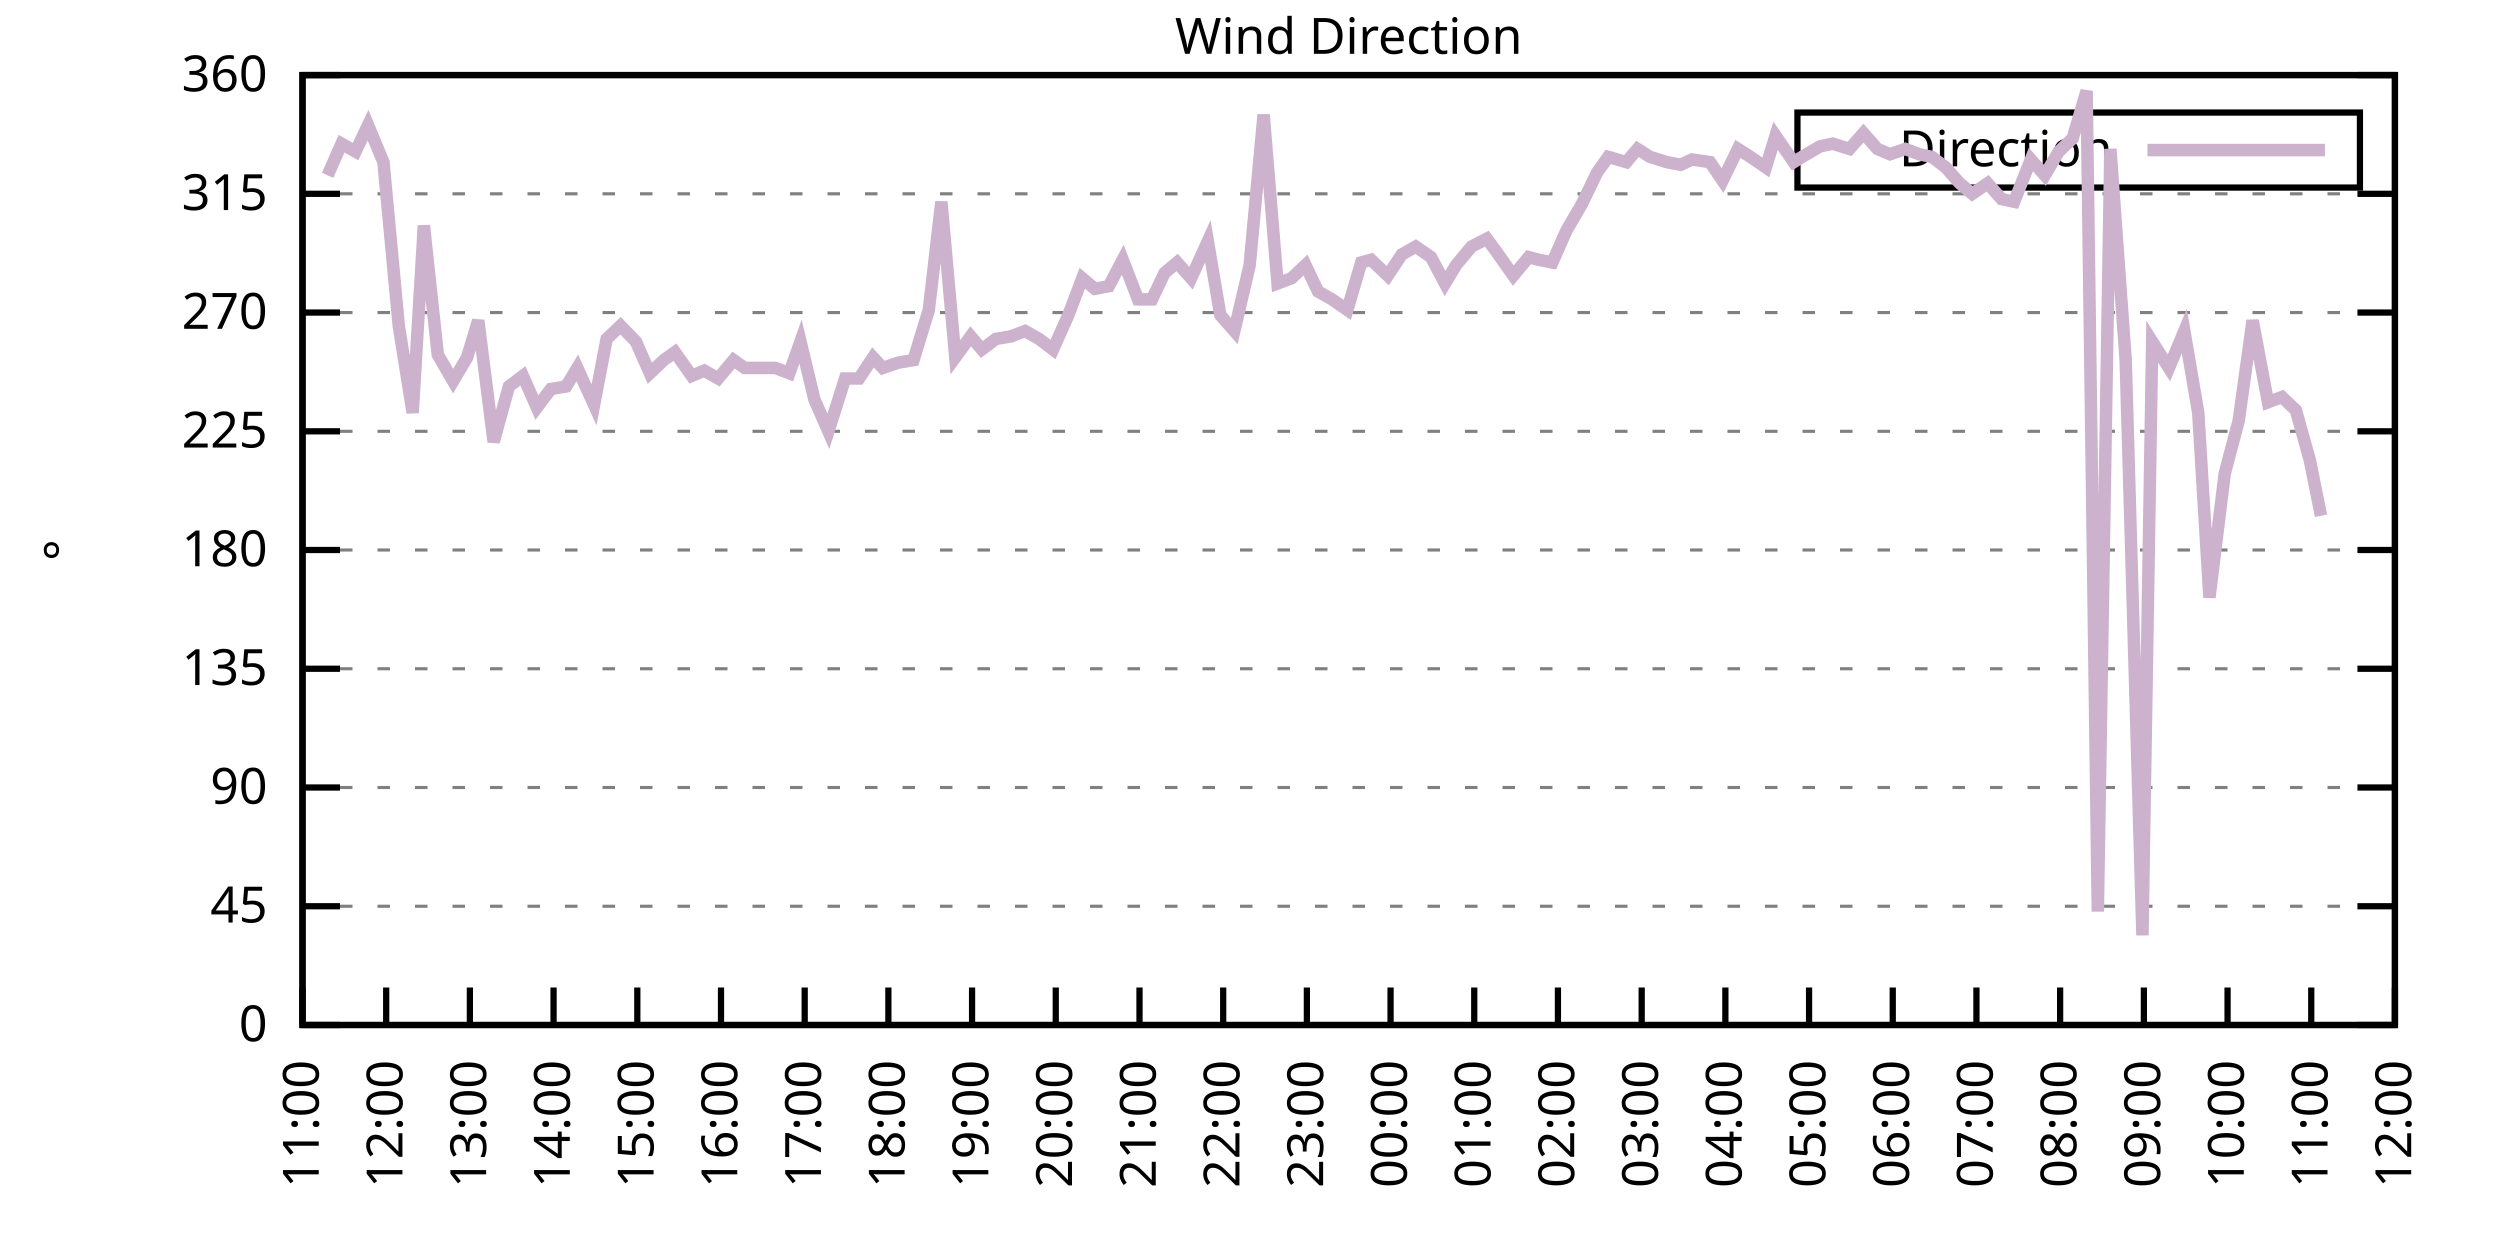
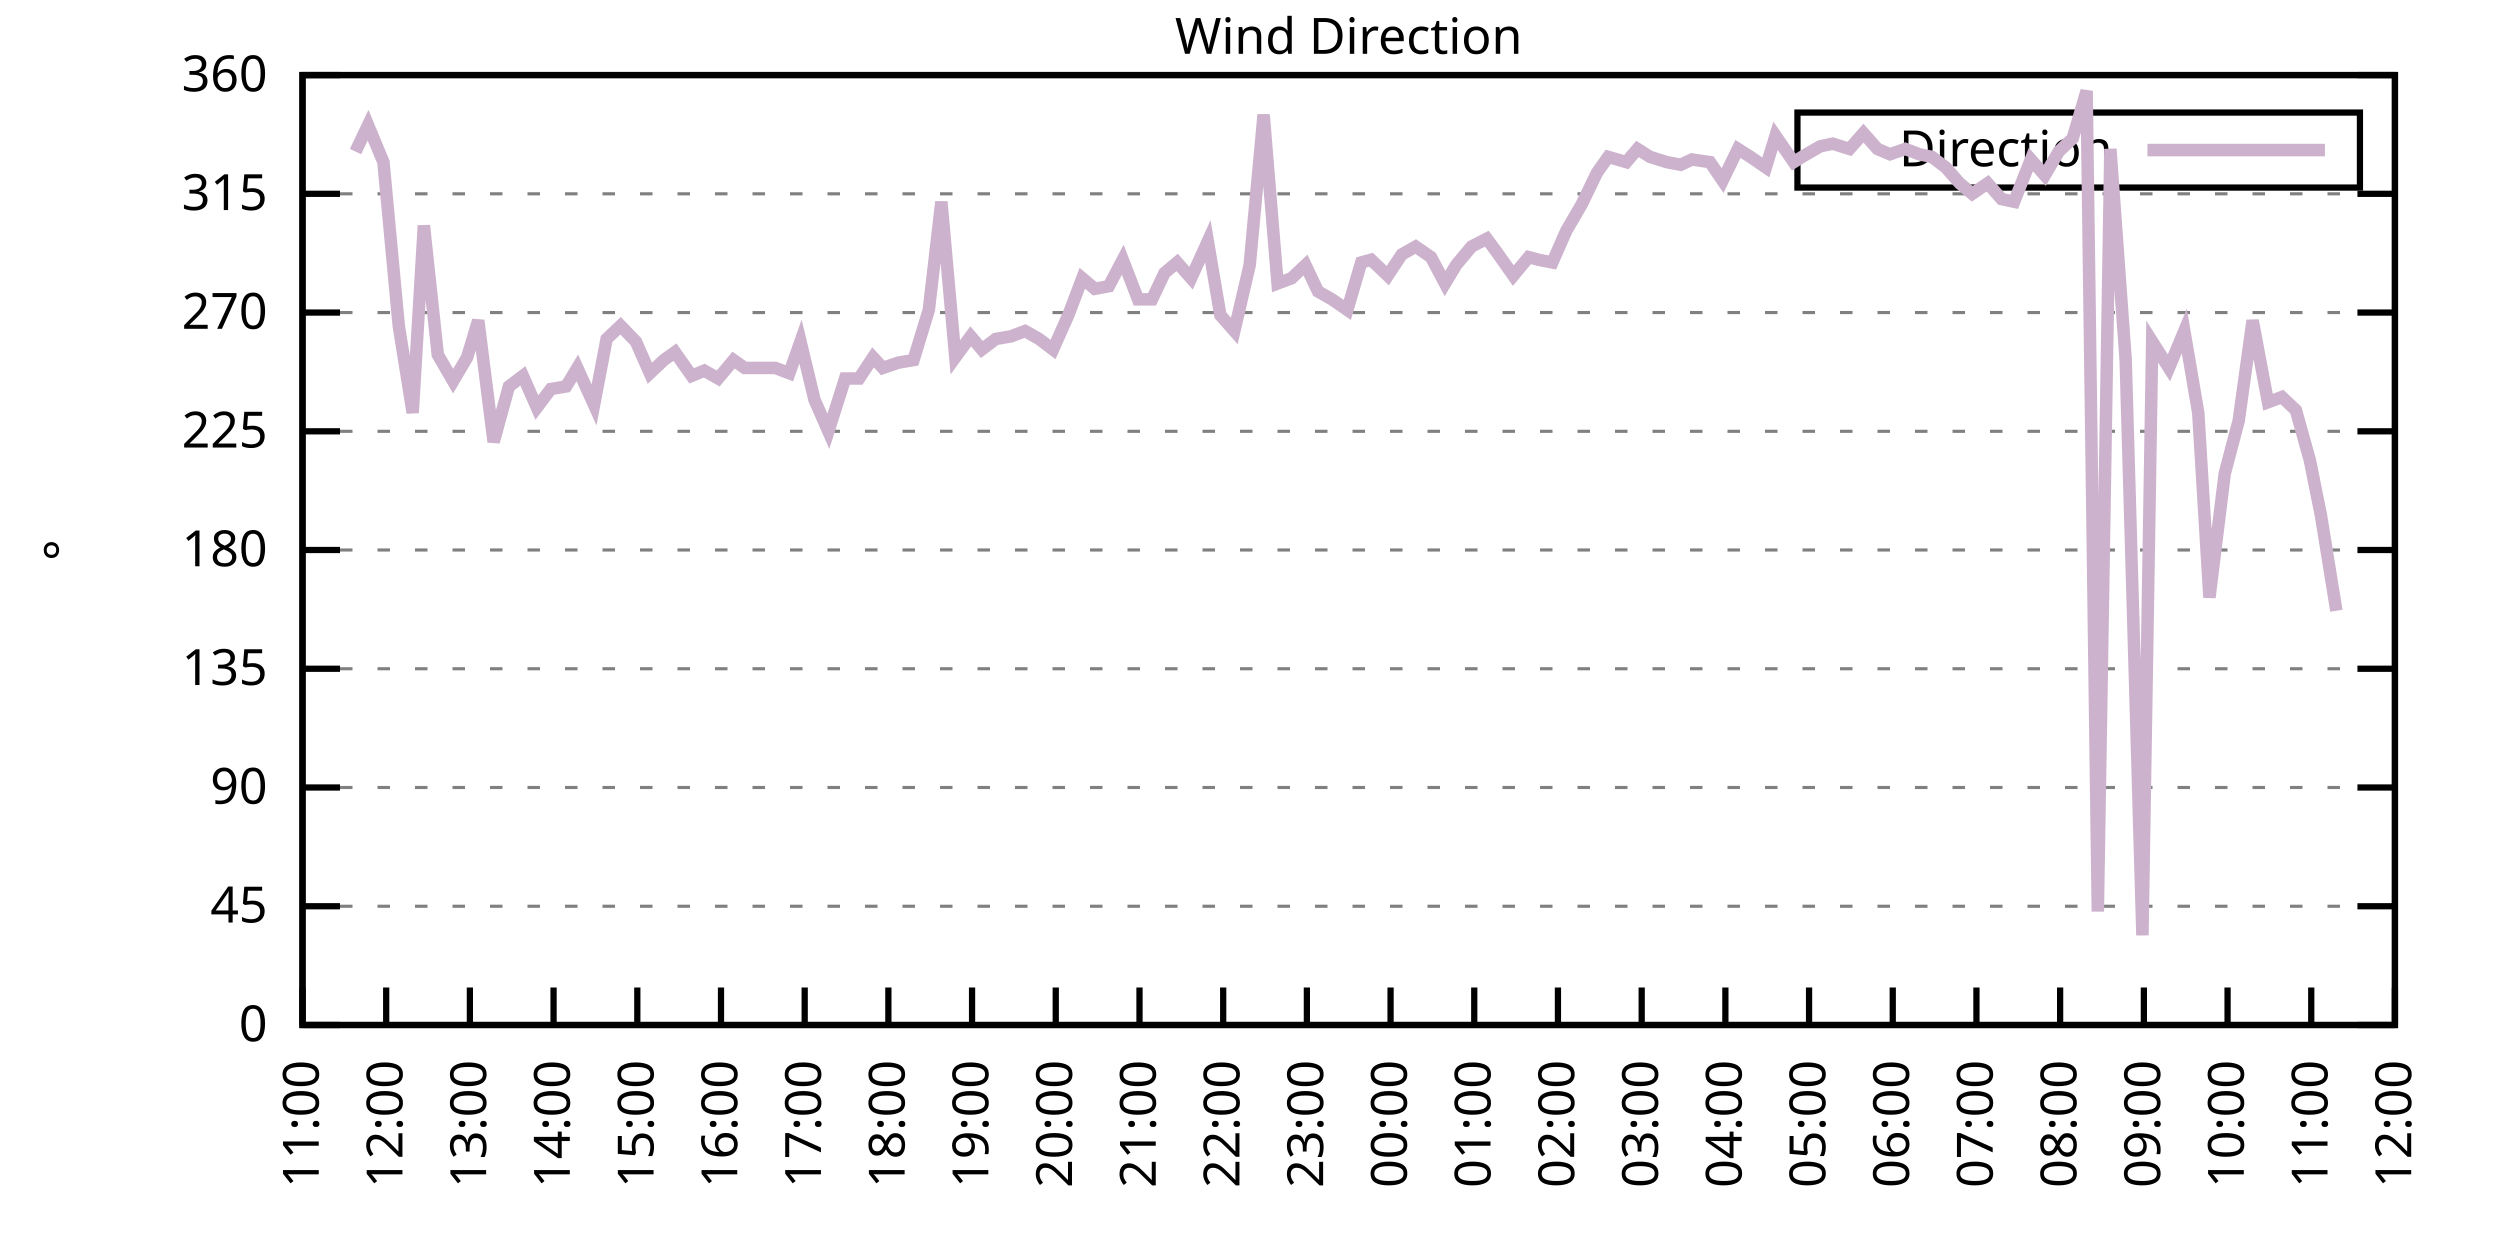
<svg xmlns="http://www.w3.org/2000/svg" xmlns:xlink="http://www.w3.org/1999/xlink" width="400" height="200" viewBox="0 0 400 200">
  <g id="gnuplot_canvas">
    <rect x="0" y="0" width="400" height="200" fill="none" />
    <defs>
      <circle id="gpDot" r="0.5" stroke-width="0.5" stroke="currentColor" />
      <path id="gpPt0" stroke-width="0.333" stroke="currentColor" d="M-1,0 h2 M0,-1 v2" />
      <path id="gpPt1" stroke-width="0.333" stroke="currentColor" d="M-1,-1 L1,1 M1,-1 L-1,1" />
      <path id="gpPt2" stroke-width="0.333" stroke="currentColor" d="M-1,0 L1,0 M0,-1 L0,1 M-1,-1 L1,1 M-1,1 L1,-1" />
      <rect id="gpPt3" stroke-width="0.333" stroke="currentColor" x="-1" y="-1" width="2" height="2" />
      <rect id="gpPt4" stroke-width="0.333" stroke="currentColor" fill="currentColor" x="-1" y="-1" width="2" height="2" />
      <circle id="gpPt5" stroke-width="0.333" stroke="currentColor" cx="0" cy="0" r="1" />
      <use xlink:href="#gpPt5" id="gpPt6" fill="currentColor" stroke="none" />
      <path id="gpPt7" stroke-width="0.333" stroke="currentColor" d="M0,-1.33 L-1.33,0.67 L1.33,0.67 z" />
      <use xlink:href="#gpPt7" id="gpPt8" fill="currentColor" stroke="none" />
      <use xlink:href="#gpPt7" id="gpPt9" stroke="currentColor" transform="rotate(180)" />
      <use xlink:href="#gpPt9" id="gpPt10" fill="currentColor" stroke="none" />
      <use xlink:href="#gpPt3" id="gpPt11" stroke="currentColor" transform="rotate(45)" />
      <use xlink:href="#gpPt11" id="gpPt12" fill="currentColor" stroke="none" />
      <path id="gpPt13" stroke-width="0.333" stroke="currentColor" d="M0,1.330 L1.265,0.411 L0.782,-1.067 L-0.782,-1.076 L-1.265,0.411 z" />
      <use xlink:href="#gpPt13" id="gpPt14" fill="currentColor" stroke="none" />
      <filter id="textbox" filterUnits="objectBoundingBox" x="0" y="0" height="1" width="1">
        <feFlood flood-color="white" flood-opacity="1" result="bgnd" />
        <feComposite in="SourceGraphic" in2="bgnd" operator="atop" />
      </filter>
      <filter id="greybox" filterUnits="objectBoundingBox" x="0" y="0" height="1" width="1">
        <feFlood flood-color="lightgrey" flood-opacity="1" result="grey" />
        <feComposite in="SourceGraphic" in2="grey" operator="atop" />
      </filter>
    </defs>
    <g fill="none" color="white" stroke="currentColor" stroke-width="1.00" stroke-linecap="butt" stroke-linejoin="miter">
</g>
    <g fill="none" color="black" stroke="currentColor" stroke-width="1.00" stroke-linecap="butt" stroke-linejoin="miter">
      <g stroke="none" shape-rendering="crispEdges">
        <polygon fill="rgb(255, 255, 255)" points="48.40,164.00 383.18,164.00 383.18,12.02 48.40,12.02 " />
      </g>
    </g>
    <g fill="none" color="black" stroke="currentColor" stroke-width="1.00" stroke-linecap="butt" stroke-linejoin="miter">
</g>
    <g fill="none" color="black" stroke="black" stroke-width="0.50" stroke-linecap="butt" stroke-linejoin="miter">
</g>
    <g fill="none" color="gray" stroke="currentColor" stroke-width="0.50" stroke-linecap="butt" stroke-linejoin="miter">
      <path stroke="gray" stroke-dasharray="2,4" class="gridline" d="M48.40,164.00 L383.19,164.00  " />
    </g>
    <g fill="none" color="gray" stroke="gray" stroke-width="1.00" stroke-linecap="butt" stroke-linejoin="miter">
</g>
    <g fill="none" color="black" stroke="currentColor" stroke-width="1.00" stroke-linecap="butt" stroke-linejoin="miter">
      <path stroke="black" d="M48.40,164.00 L54.40,164.00 M383.19,164.00 L377.19,164.00  " />
      <g transform="translate(42.80,166.60)" stroke="none" fill="black" font-family="Sans" font-size="8.00" text-anchor="end">
        <text>
          <tspan font-family="Sans"> 0</tspan>
        </text>
      </g>
    </g>
    <g fill="none" color="black" stroke="currentColor" stroke-width="1.00" stroke-linecap="butt" stroke-linejoin="miter">
</g>
    <g fill="none" color="black" stroke="black" stroke-width="0.50" stroke-linecap="butt" stroke-linejoin="miter">
</g>
    <g fill="none" color="gray" stroke="currentColor" stroke-width="0.50" stroke-linecap="butt" stroke-linejoin="miter">
      <path stroke="gray" stroke-dasharray="2,4" class="gridline" d="M48.40,145.00 L383.19,145.00  " />
    </g>
    <g fill="none" color="gray" stroke="gray" stroke-width="1.00" stroke-linecap="butt" stroke-linejoin="miter">
</g>
    <g fill="none" color="black" stroke="currentColor" stroke-width="1.00" stroke-linecap="butt" stroke-linejoin="miter">
      <path stroke="black" d="M48.40,145.00 L54.40,145.00 M383.19,145.00 L377.19,145.00  " />
      <g transform="translate(42.80,147.60)" stroke="none" fill="black" font-family="Sans" font-size="8.00" text-anchor="end">
        <text>
          <tspan font-family="Sans"> 45</tspan>
        </text>
      </g>
    </g>
    <g fill="none" color="black" stroke="currentColor" stroke-width="1.00" stroke-linecap="butt" stroke-linejoin="miter">
</g>
    <g fill="none" color="black" stroke="black" stroke-width="0.50" stroke-linecap="butt" stroke-linejoin="miter">
</g>
    <g fill="none" color="gray" stroke="currentColor" stroke-width="0.50" stroke-linecap="butt" stroke-linejoin="miter">
      <path stroke="gray" stroke-dasharray="2,4" class="gridline" d="M48.40,126.00 L383.19,126.00  " />
    </g>
    <g fill="none" color="gray" stroke="gray" stroke-width="1.00" stroke-linecap="butt" stroke-linejoin="miter">
</g>
    <g fill="none" color="black" stroke="currentColor" stroke-width="1.00" stroke-linecap="butt" stroke-linejoin="miter">
      <path stroke="black" d="M48.40,126.00 L54.40,126.00 M383.19,126.00 L377.19,126.00  " />
      <g transform="translate(42.80,128.60)" stroke="none" fill="black" font-family="Sans" font-size="8.00" text-anchor="end">
        <text>
          <tspan font-family="Sans"> 90</tspan>
        </text>
      </g>
    </g>
    <g fill="none" color="black" stroke="currentColor" stroke-width="1.00" stroke-linecap="butt" stroke-linejoin="miter">
</g>
    <g fill="none" color="black" stroke="black" stroke-width="0.50" stroke-linecap="butt" stroke-linejoin="miter">
</g>
    <g fill="none" color="gray" stroke="currentColor" stroke-width="0.50" stroke-linecap="butt" stroke-linejoin="miter">
      <path stroke="gray" stroke-dasharray="2,4" class="gridline" d="M48.40,107.00 L383.19,107.00  " />
    </g>
    <g fill="none" color="gray" stroke="gray" stroke-width="1.00" stroke-linecap="butt" stroke-linejoin="miter">
</g>
    <g fill="none" color="black" stroke="currentColor" stroke-width="1.00" stroke-linecap="butt" stroke-linejoin="miter">
      <path stroke="black" d="M48.40,107.00 L54.40,107.00 M383.19,107.00 L377.19,107.00  " />
      <g transform="translate(42.80,109.60)" stroke="none" fill="black" font-family="Sans" font-size="8.00" text-anchor="end">
        <text>
          <tspan font-family="Sans"> 135</tspan>
        </text>
      </g>
    </g>
    <g fill="none" color="black" stroke="currentColor" stroke-width="1.00" stroke-linecap="butt" stroke-linejoin="miter">
</g>
    <g fill="none" color="black" stroke="black" stroke-width="0.50" stroke-linecap="butt" stroke-linejoin="miter">
</g>
    <g fill="none" color="gray" stroke="currentColor" stroke-width="0.50" stroke-linecap="butt" stroke-linejoin="miter">
      <path stroke="gray" stroke-dasharray="2,4" class="gridline" d="M48.40,88.00 L383.19,88.00  " />
    </g>
    <g fill="none" color="gray" stroke="gray" stroke-width="1.00" stroke-linecap="butt" stroke-linejoin="miter">
</g>
    <g fill="none" color="black" stroke="currentColor" stroke-width="1.00" stroke-linecap="butt" stroke-linejoin="miter">
      <path stroke="black" d="M48.40,88.00 L54.40,88.00 M383.19,88.00 L377.19,88.00  " />
      <g transform="translate(42.80,90.60)" stroke="none" fill="black" font-family="Sans" font-size="8.00" text-anchor="end">
        <text>
          <tspan font-family="Sans"> 180</tspan>
        </text>
      </g>
    </g>
    <g fill="none" color="black" stroke="currentColor" stroke-width="1.00" stroke-linecap="butt" stroke-linejoin="miter">
</g>
    <g fill="none" color="black" stroke="black" stroke-width="0.50" stroke-linecap="butt" stroke-linejoin="miter">
</g>
    <g fill="none" color="gray" stroke="currentColor" stroke-width="0.50" stroke-linecap="butt" stroke-linejoin="miter">
      <path stroke="gray" stroke-dasharray="2,4" class="gridline" d="M48.40,69.01 L383.19,69.01  " />
    </g>
    <g fill="none" color="gray" stroke="gray" stroke-width="1.00" stroke-linecap="butt" stroke-linejoin="miter">
</g>
    <g fill="none" color="black" stroke="currentColor" stroke-width="1.00" stroke-linecap="butt" stroke-linejoin="miter">
      <path stroke="black" d="M48.40,69.01 L54.40,69.01 M383.19,69.01 L377.19,69.01  " />
      <g transform="translate(42.80,71.61)" stroke="none" fill="black" font-family="Sans" font-size="8.00" text-anchor="end">
        <text>
          <tspan font-family="Sans"> 225</tspan>
        </text>
      </g>
    </g>
    <g fill="none" color="black" stroke="currentColor" stroke-width="1.00" stroke-linecap="butt" stroke-linejoin="miter">
</g>
    <g fill="none" color="black" stroke="black" stroke-width="0.50" stroke-linecap="butt" stroke-linejoin="miter">
</g>
    <g fill="none" color="gray" stroke="currentColor" stroke-width="0.50" stroke-linecap="butt" stroke-linejoin="miter">
      <path stroke="gray" stroke-dasharray="2,4" class="gridline" d="M48.40,50.01 L383.19,50.01  " />
    </g>
    <g fill="none" color="gray" stroke="gray" stroke-width="1.00" stroke-linecap="butt" stroke-linejoin="miter">
</g>
    <g fill="none" color="black" stroke="currentColor" stroke-width="1.00" stroke-linecap="butt" stroke-linejoin="miter">
      <path stroke="black" d="M48.40,50.01 L54.40,50.01 M383.19,50.01 L377.19,50.01  " />
      <g transform="translate(42.80,52.61)" stroke="none" fill="black" font-family="Sans" font-size="8.00" text-anchor="end">
        <text>
          <tspan font-family="Sans"> 270</tspan>
        </text>
      </g>
    </g>
    <g fill="none" color="black" stroke="currentColor" stroke-width="1.00" stroke-linecap="butt" stroke-linejoin="miter">
</g>
    <g fill="none" color="black" stroke="black" stroke-width="0.50" stroke-linecap="butt" stroke-linejoin="miter">
</g>
    <g fill="none" color="gray" stroke="currentColor" stroke-width="0.50" stroke-linecap="butt" stroke-linejoin="miter">
      <path stroke="gray" stroke-dasharray="2,4" class="gridline" d="M48.40,31.01 L383.19,31.01  " />
    </g>
    <g fill="none" color="gray" stroke="gray" stroke-width="1.00" stroke-linecap="butt" stroke-linejoin="miter">
</g>
    <g fill="none" color="black" stroke="currentColor" stroke-width="1.00" stroke-linecap="butt" stroke-linejoin="miter">
      <path stroke="black" d="M48.40,31.01 L54.40,31.01 M383.19,31.01 L377.19,31.01  " />
      <g transform="translate(42.80,33.61)" stroke="none" fill="black" font-family="Sans" font-size="8.00" text-anchor="end">
        <text>
          <tspan font-family="Sans"> 315</tspan>
        </text>
      </g>
    </g>
    <g fill="none" color="black" stroke="currentColor" stroke-width="1.00" stroke-linecap="butt" stroke-linejoin="miter">
</g>
    <g fill="none" color="black" stroke="black" stroke-width="0.50" stroke-linecap="butt" stroke-linejoin="miter">
</g>
    <g fill="none" color="gray" stroke="currentColor" stroke-width="0.50" stroke-linecap="butt" stroke-linejoin="miter">
      <path stroke="gray" stroke-dasharray="2,4" class="gridline" d="M48.40,12.01 L383.19,12.01  " />
    </g>
    <g fill="none" color="gray" stroke="gray" stroke-width="1.00" stroke-linecap="butt" stroke-linejoin="miter">
</g>
    <g fill="none" color="black" stroke="currentColor" stroke-width="1.00" stroke-linecap="butt" stroke-linejoin="miter">
      <path stroke="black" d="M48.40,12.01 L54.40,12.01 M383.19,12.01 L377.19,12.01  " />
      <g transform="translate(42.80,14.61)" stroke="none" fill="black" font-family="Sans" font-size="8.00" text-anchor="end">
        <text>
          <tspan font-family="Sans"> 360</tspan>
        </text>
      </g>
    </g>
    <g fill="none" color="black" stroke="currentColor" stroke-width="1.00" stroke-linecap="butt" stroke-linejoin="miter">
      <path stroke="black" d="M48.40,164.00 L48.40,158.00  " />
      <g transform="translate(51.00,169.60) rotate(270.00)" stroke="none" fill="black" font-family="Sans" font-size="8.00" text-anchor="end">
        <text>
          <tspan font-family="Sans">11:00</tspan>
        </text>
      </g>
    </g>
    <g fill="none" color="black" stroke="currentColor" stroke-width="1.00" stroke-linecap="butt" stroke-linejoin="miter">
      <path stroke="black" d="M61.79,164.00 L61.79,158.00  " />
      <g transform="translate(64.39,169.60) rotate(270.00)" stroke="none" fill="black" font-family="Sans" font-size="8.00" text-anchor="end">
        <text>
          <tspan font-family="Sans">12:00</tspan>
        </text>
      </g>
    </g>
    <g fill="none" color="black" stroke="currentColor" stroke-width="1.00" stroke-linecap="butt" stroke-linejoin="miter">
      <path stroke="black" d="M75.18,164.00 L75.18,158.00  " />
      <g transform="translate(77.78,169.60) rotate(270.00)" stroke="none" fill="black" font-family="Sans" font-size="8.00" text-anchor="end">
        <text>
          <tspan font-family="Sans">13:00</tspan>
        </text>
      </g>
    </g>
    <g fill="none" color="black" stroke="currentColor" stroke-width="1.00" stroke-linecap="butt" stroke-linejoin="miter">
      <path stroke="black" d="M88.57,164.00 L88.57,158.00  " />
      <g transform="translate(91.17,169.60) rotate(270.00)" stroke="none" fill="black" font-family="Sans" font-size="8.00" text-anchor="end">
        <text>
          <tspan font-family="Sans">14:00</tspan>
        </text>
      </g>
    </g>
    <g fill="none" color="black" stroke="currentColor" stroke-width="1.00" stroke-linecap="butt" stroke-linejoin="miter">
      <path stroke="black" d="M101.97,164.00 L101.97,158.00  " />
      <g transform="translate(104.57,169.60) rotate(270.00)" stroke="none" fill="black" font-family="Sans" font-size="8.00" text-anchor="end">
        <text>
          <tspan font-family="Sans">15:00</tspan>
        </text>
      </g>
    </g>
    <g fill="none" color="black" stroke="currentColor" stroke-width="1.00" stroke-linecap="butt" stroke-linejoin="miter">
      <path stroke="black" d="M115.36,164.00 L115.36,158.00  " />
      <g transform="translate(117.96,169.60) rotate(270.00)" stroke="none" fill="black" font-family="Sans" font-size="8.00" text-anchor="end">
        <text>
          <tspan font-family="Sans">16:00</tspan>
        </text>
      </g>
    </g>
    <g fill="none" color="black" stroke="currentColor" stroke-width="1.00" stroke-linecap="butt" stroke-linejoin="miter">
      <path stroke="black" d="M128.75,164.00 L128.75,158.00  " />
      <g transform="translate(131.35,169.60) rotate(270.00)" stroke="none" fill="black" font-family="Sans" font-size="8.00" text-anchor="end">
        <text>
          <tspan font-family="Sans">17:00</tspan>
        </text>
      </g>
    </g>
    <g fill="none" color="black" stroke="currentColor" stroke-width="1.00" stroke-linecap="butt" stroke-linejoin="miter">
      <path stroke="black" d="M142.14,164.00 L142.14,158.00  " />
      <g transform="translate(144.74,169.60) rotate(270.00)" stroke="none" fill="black" font-family="Sans" font-size="8.00" text-anchor="end">
        <text>
          <tspan font-family="Sans">18:00</tspan>
        </text>
      </g>
    </g>
    <g fill="none" color="black" stroke="currentColor" stroke-width="1.00" stroke-linecap="butt" stroke-linejoin="miter">
      <path stroke="black" d="M155.53,164.00 L155.53,158.00  " />
      <g transform="translate(158.13,169.60) rotate(270.00)" stroke="none" fill="black" font-family="Sans" font-size="8.00" text-anchor="end">
        <text>
          <tspan font-family="Sans">19:00</tspan>
        </text>
      </g>
    </g>
    <g fill="none" color="black" stroke="currentColor" stroke-width="1.00" stroke-linecap="butt" stroke-linejoin="miter">
      <path stroke="black" d="M168.92,164.00 L168.92,158.00  " />
      <g transform="translate(171.52,169.60) rotate(270.00)" stroke="none" fill="black" font-family="Sans" font-size="8.00" text-anchor="end">
        <text>
          <tspan font-family="Sans">20:00</tspan>
        </text>
      </g>
    </g>
    <g fill="none" color="black" stroke="currentColor" stroke-width="1.00" stroke-linecap="butt" stroke-linejoin="miter">
      <path stroke="black" d="M182.32,164.00 L182.32,158.00  " />
      <g transform="translate(184.92,169.60) rotate(270.00)" stroke="none" fill="black" font-family="Sans" font-size="8.00" text-anchor="end">
        <text>
          <tspan font-family="Sans">21:00</tspan>
        </text>
      </g>
    </g>
    <g fill="none" color="black" stroke="currentColor" stroke-width="1.00" stroke-linecap="butt" stroke-linejoin="miter">
      <path stroke="black" d="M195.71,164.00 L195.71,158.00  " />
      <g transform="translate(198.31,169.60) rotate(270.00)" stroke="none" fill="black" font-family="Sans" font-size="8.00" text-anchor="end">
        <text>
          <tspan font-family="Sans">22:00</tspan>
        </text>
      </g>
    </g>
    <g fill="none" color="black" stroke="currentColor" stroke-width="1.00" stroke-linecap="butt" stroke-linejoin="miter">
      <path stroke="black" d="M209.10,164.00 L209.10,158.00  " />
      <g transform="translate(211.70,169.60) rotate(270.00)" stroke="none" fill="black" font-family="Sans" font-size="8.00" text-anchor="end">
        <text>
          <tspan font-family="Sans">23:00</tspan>
        </text>
      </g>
    </g>
    <g fill="none" color="black" stroke="currentColor" stroke-width="1.00" stroke-linecap="butt" stroke-linejoin="miter">
      <path stroke="black" d="M222.49,164.00 L222.49,158.00  " />
      <g transform="translate(225.09,169.60) rotate(270.00)" stroke="none" fill="black" font-family="Sans" font-size="8.00" text-anchor="end">
        <text>
          <tspan font-family="Sans">00:00</tspan>
        </text>
      </g>
    </g>
    <g fill="none" color="black" stroke="currentColor" stroke-width="1.00" stroke-linecap="butt" stroke-linejoin="miter">
      <path stroke="black" d="M235.88,164.00 L235.88,158.00  " />
      <g transform="translate(238.48,169.60) rotate(270.00)" stroke="none" fill="black" font-family="Sans" font-size="8.00" text-anchor="end">
        <text>
          <tspan font-family="Sans">01:00</tspan>
        </text>
      </g>
    </g>
    <g fill="none" color="black" stroke="currentColor" stroke-width="1.00" stroke-linecap="butt" stroke-linejoin="miter">
      <path stroke="black" d="M249.27,164.00 L249.27,158.00  " />
      <g transform="translate(251.87,169.60) rotate(270.00)" stroke="none" fill="black" font-family="Sans" font-size="8.00" text-anchor="end">
        <text>
          <tspan font-family="Sans">02:00</tspan>
        </text>
      </g>
    </g>
    <g fill="none" color="black" stroke="currentColor" stroke-width="1.00" stroke-linecap="butt" stroke-linejoin="miter">
      <path stroke="black" d="M262.67,164.00 L262.67,158.00  " />
      <g transform="translate(265.27,169.60) rotate(270.00)" stroke="none" fill="black" font-family="Sans" font-size="8.00" text-anchor="end">
        <text>
          <tspan font-family="Sans">03:00</tspan>
        </text>
      </g>
    </g>
    <g fill="none" color="black" stroke="currentColor" stroke-width="1.00" stroke-linecap="butt" stroke-linejoin="miter">
      <path stroke="black" d="M276.06,164.00 L276.06,158.00  " />
      <g transform="translate(278.66,169.60) rotate(270.00)" stroke="none" fill="black" font-family="Sans" font-size="8.00" text-anchor="end">
        <text>
          <tspan font-family="Sans">04:00</tspan>
        </text>
      </g>
    </g>
    <g fill="none" color="black" stroke="currentColor" stroke-width="1.00" stroke-linecap="butt" stroke-linejoin="miter">
      <path stroke="black" d="M289.45,164.00 L289.45,158.00  " />
      <g transform="translate(292.05,169.60) rotate(270.00)" stroke="none" fill="black" font-family="Sans" font-size="8.00" text-anchor="end">
        <text>
          <tspan font-family="Sans">05:00</tspan>
        </text>
      </g>
    </g>
    <g fill="none" color="black" stroke="currentColor" stroke-width="1.00" stroke-linecap="butt" stroke-linejoin="miter">
      <path stroke="black" d="M302.84,164.00 L302.84,158.00  " />
      <g transform="translate(305.44,169.60) rotate(270.00)" stroke="none" fill="black" font-family="Sans" font-size="8.00" text-anchor="end">
        <text>
          <tspan font-family="Sans">06:00</tspan>
        </text>
      </g>
    </g>
    <g fill="none" color="black" stroke="currentColor" stroke-width="1.00" stroke-linecap="butt" stroke-linejoin="miter">
      <path stroke="black" d="M316.23,164.00 L316.23,158.00  " />
      <g transform="translate(318.83,169.60) rotate(270.00)" stroke="none" fill="black" font-family="Sans" font-size="8.00" text-anchor="end">
        <text>
          <tspan font-family="Sans">07:00</tspan>
        </text>
      </g>
    </g>
    <g fill="none" color="black" stroke="currentColor" stroke-width="1.00" stroke-linecap="butt" stroke-linejoin="miter">
      <path stroke="black" d="M329.62,164.00 L329.62,158.00  " />
      <g transform="translate(332.22,169.60) rotate(270.00)" stroke="none" fill="black" font-family="Sans" font-size="8.00" text-anchor="end">
        <text>
          <tspan font-family="Sans">08:00</tspan>
        </text>
      </g>
    </g>
    <g fill="none" color="black" stroke="currentColor" stroke-width="1.00" stroke-linecap="butt" stroke-linejoin="miter">
      <path stroke="black" d="M343.02,164.00 L343.02,158.00  " />
      <g transform="translate(345.62,169.60) rotate(270.00)" stroke="none" fill="black" font-family="Sans" font-size="8.00" text-anchor="end">
        <text>
          <tspan font-family="Sans">09:00</tspan>
        </text>
      </g>
    </g>
    <g fill="none" color="black" stroke="currentColor" stroke-width="1.00" stroke-linecap="butt" stroke-linejoin="miter">
      <path stroke="black" d="M356.41,164.00 L356.41,158.00  " />
      <g transform="translate(359.01,169.60) rotate(270.00)" stroke="none" fill="black" font-family="Sans" font-size="8.00" text-anchor="end">
        <text>
          <tspan font-family="Sans">10:00</tspan>
        </text>
      </g>
    </g>
    <g fill="none" color="black" stroke="currentColor" stroke-width="1.00" stroke-linecap="butt" stroke-linejoin="miter">
      <path stroke="black" d="M369.80,164.00 L369.80,158.00  " />
      <g transform="translate(372.40,169.60) rotate(270.00)" stroke="none" fill="black" font-family="Sans" font-size="8.00" text-anchor="end">
        <text>
          <tspan font-family="Sans">11:00</tspan>
        </text>
      </g>
    </g>
    <g fill="none" color="black" stroke="currentColor" stroke-width="1.00" stroke-linecap="butt" stroke-linejoin="miter">
      <path stroke="black" d="M383.19,164.00 L383.19,158.00  " />
      <g transform="translate(385.79,169.60) rotate(270.00)" stroke="none" fill="black" font-family="Sans" font-size="8.00" text-anchor="end">
        <text>
          <tspan font-family="Sans">12:00</tspan>
        </text>
      </g>
    </g>
    <g fill="none" color="black" stroke="currentColor" stroke-width="1.00" stroke-linecap="butt" stroke-linejoin="miter">
</g>
    <g fill="none" color="black" stroke="currentColor" stroke-width="1.00" stroke-linecap="butt" stroke-linejoin="miter">
      <path stroke="black" d="M48.40,12.01 L48.40,164.00 L383.19,164.00 L383.19,12.01 L48.40,12.01 Z  " />
    </g>
    <g fill="none" color="black" stroke="currentColor" stroke-width="1.00" stroke-linecap="butt" stroke-linejoin="miter">
</g>
    <g fill="none" color="black" stroke="currentColor" stroke-width="1.00" stroke-linecap="butt" stroke-linejoin="miter">
      <path stroke="black" d="M287.59,30.01 L287.59,18.01 L377.59,18.01 L377.59,30.01 L287.59,30.01 Z  " />
    </g>
    <g id="Wind_direction_plot_1">
      <g fill="none" color="white" stroke="black" stroke-width="2.00" stroke-linecap="butt" stroke-linejoin="miter">
</g>
      <g fill="none" color="black" stroke="currentColor" stroke-width="2.00" stroke-linecap="butt" stroke-linejoin="miter">
        <g transform="translate(337.99,26.61)" stroke="none" fill="black" font-family="Sans" font-size="8.00" text-anchor="end">
          <text>
            <tspan font-family="Sans">Direction</tspan>
          </text>
        </g>
      </g>
      <g fill="none" color="black" stroke="currentColor" stroke-width="2.00" stroke-linecap="butt" stroke-linejoin="miter">
-         <path stroke="rgb(204, 178, 204)" d="M343.59,24.01 L371.99,24.01 M52.42,28.05 L54.65,22.99 L56.88,24.25 L58.89,20.03 L61.35,25.94 L63.80,52.12   L66.03,66.05 L67.82,36.08 L70.05,56.76 L72.50,60.98 L74.74,57.18 L76.52,51.27 L78.98,70.70 L81.43,61.83   L83.66,60.14 L85.90,65.21 L88.13,62.25 L90.58,61.83 L92.37,58.87 L95.05,64.78 L97.06,54.23 L99.29,52.12   L101.74,54.65 L103.98,59.72 L106.21,57.61 L107.99,56.34 L110.67,60.14 L112.68,59.30 L114.91,60.56 L117.37,57.61   L119.15,58.87 L121.61,58.87 L124.06,58.87 L126.29,59.72 L128.08,54.65 L130.31,63.94 L132.54,69.01 L135.22,60.56   L137.45,60.56 L139.69,57.18 L141.25,58.87 L143.70,58.03 L146.16,57.61 L148.61,49.59 L150.62,32.28 L152.85,57.18   L155.31,53.81 L157.10,55.92 L159.33,54.23 L161.78,53.81 L164.01,52.96 L166.25,54.23 L168.48,55.92 L170.93,50.43   L173.17,44.52 L175.17,46.21 L177.41,45.79 L179.64,41.56 L182.09,47.90 L184.32,47.90 L186.33,43.67 L188.34,41.99   L190.57,44.52 L193.25,38.61 L195.26,50.43 L197.49,52.96 L199.95,42.41 L202.18,18.34 L204.41,45.36 L206.64,44.52   L208.88,42.41 L210.88,46.63 L213.12,47.90 L215.57,49.59 L217.80,41.99 L219.37,41.56 L222.04,44.10 L224.28,40.72   L226.51,39.45 L228.96,41.14 L231.20,45.36 L232.98,42.41 L235.44,39.45 L237.89,38.19 L239.45,40.30 L242.13,44.10   L244.59,41.14 L246.15,41.56 L248.38,41.99 L250.61,36.92 L253.07,32.70 L255.52,27.63 L257.31,25.10 L260.21,25.94   L262.00,23.83 L264.00,25.10 L266.68,25.94 L268.92,26.36 L270.70,25.52 L273.60,25.94 L275.61,28.90 L278.07,23.83   L280.07,25.10 L282.53,26.79 L284.09,21.72 L286.99,25.94 L288.33,25.10 L291.23,23.41 L293.24,22.99 L295.92,23.83   L298.15,21.30 L300.39,23.83 L302.39,24.68 L304.85,23.83 L307.08,24.68 L309.09,25.10 L311.32,26.79 L313.55,29.32   L315.56,31.01 L318.02,29.32 L320.25,31.85 L322.26,32.28 L324.94,25.52 L327.17,28.05 L329.40,24.25 L331.63,22.14   L333.86,14.54 L335.65,145.85 L337.66,23.83 L340.11,57.61 L342.79,149.65 L344.35,54.65 L347.03,58.87 L349.49,52.96   L351.72,66.05 L353.51,95.60 L355.96,75.76 L358.19,67.32 L360.42,51.27 L362.88,64.36 L365.11,63.52 L367.34,65.63   L369.58,73.65 L371.36,82.52  " />
+         <path stroke="rgb(204, 178, 204)" d="M343.59,24.01 L371.99,24.01 M56.88,24.25 L58.89,20.03 L61.35,25.94 L63.80,52.12 L66.03,66.05 L67.82,36.08   L70.05,56.76 L72.50,60.98 L74.74,57.18 L76.52,51.27 L78.98,70.70 L81.43,61.83 L83.66,60.14 L85.90,65.21   L88.13,62.25 L90.58,61.83 L92.37,58.87 L95.05,64.78 L97.06,54.23 L99.29,52.12 L101.74,54.65 L103.98,59.72   L106.21,57.61 L107.99,56.34 L110.67,60.14 L112.68,59.30 L114.91,60.56 L117.37,57.61 L119.15,58.87 L121.61,58.87   L124.06,58.87 L126.29,59.72 L128.08,54.65 L130.31,63.94 L132.54,69.01 L135.22,60.56 L137.45,60.56 L139.69,57.18   L141.25,58.87 L143.70,58.03 L146.16,57.61 L148.61,49.59 L150.62,32.28 L152.85,57.18 L155.31,53.81 L157.10,55.92   L159.33,54.23 L161.78,53.81 L164.01,52.96 L166.25,54.23 L168.48,55.92 L170.93,50.43 L173.17,44.52 L175.17,46.21   L177.41,45.79 L179.64,41.56 L182.09,47.90 L184.32,47.90 L186.33,43.67 L188.34,41.99 L190.57,44.52 L193.25,38.61   L195.26,50.43 L197.49,52.96 L199.95,42.41 L202.18,18.34 L204.41,45.36 L206.64,44.52 L208.88,42.41 L210.88,46.63   L213.12,47.90 L215.57,49.59 L217.80,41.99 L219.37,41.56 L222.04,44.10 L224.28,40.72 L226.51,39.45 L228.96,41.14   L231.20,45.36 L232.98,42.41 L235.44,39.45 L237.89,38.19 L239.45,40.30 L242.13,44.10 L244.59,41.14 L246.15,41.56   L248.38,41.99 L250.61,36.92 L253.07,32.70 L255.52,27.63 L257.31,25.10 L260.21,25.94 L262.00,23.83 L264.00,25.10   L266.68,25.94 L268.92,26.36 L270.70,25.52 L273.60,25.94 L275.61,28.90 L278.07,23.83 L280.07,25.10 L282.53,26.79   L284.09,21.72 L286.99,25.94 L288.33,25.10 L291.23,23.41 L293.24,22.99 L295.92,23.83 L298.15,21.30 L300.39,23.83   L302.39,24.68 L304.85,23.83 L307.08,24.68 L309.09,25.10 L311.32,26.79 L313.55,29.32 L315.56,31.01 L318.02,29.32   L320.25,31.85 L322.26,32.28 L324.94,25.52 L327.17,28.05 L329.40,24.25 L331.63,22.14 L333.86,14.54 L335.65,145.85   L337.66,23.83 L340.11,57.61 L342.79,149.65 L344.35,54.65 L347.03,58.87 L349.49,52.96 L351.72,66.05 L353.51,95.60   L355.96,75.76 L358.19,67.32 L360.42,51.27 L362.88,64.36 L365.11,63.52 L367.34,65.63 L369.58,73.65 L371.36,82.52   L373.82,97.72  " />
      </g>
    </g>
    <g fill="none" color="black" stroke="currentColor" stroke-width="2.00" stroke-linecap="butt" stroke-linejoin="miter">
</g>
    <g fill="none" color="black" stroke="black" stroke-width="1.00" stroke-linecap="butt" stroke-linejoin="miter">
</g>
    <g fill="none" color="black" stroke="currentColor" stroke-width="1.00" stroke-linecap="butt" stroke-linejoin="miter">
      <path stroke="black" d="M48.40,12.01 L48.40,164.00 L383.19,164.00 L383.19,12.01 L48.40,12.01 Z  " />
      <g transform="translate(12.80,88.01) rotate(270.00)" stroke="none" fill="black" font-family="Sans" font-size="8.00" text-anchor="middle">
        <text>
          <tspan font-family="Sans">°</tspan>
        </text>
      </g>
    </g>
    <g fill="none" color="black" stroke="currentColor" stroke-width="1.00" stroke-linecap="butt" stroke-linejoin="miter">
</g>
    <g fill="none" color="black" stroke="currentColor" stroke-width="1.00" stroke-linecap="butt" stroke-linejoin="miter">
      <g transform="translate(215.79,8.61)" stroke="none" fill="black" font-family="Sans" font-size="8.00" text-anchor="middle">
        <text>
          <tspan font-family="Sans">Wind Direction</tspan>
        </text>
      </g>
    </g>
    <g fill="none" color="black" stroke="currentColor" stroke-width="1.00" stroke-linecap="butt" stroke-linejoin="miter">
</g>
  </g>
</svg>
